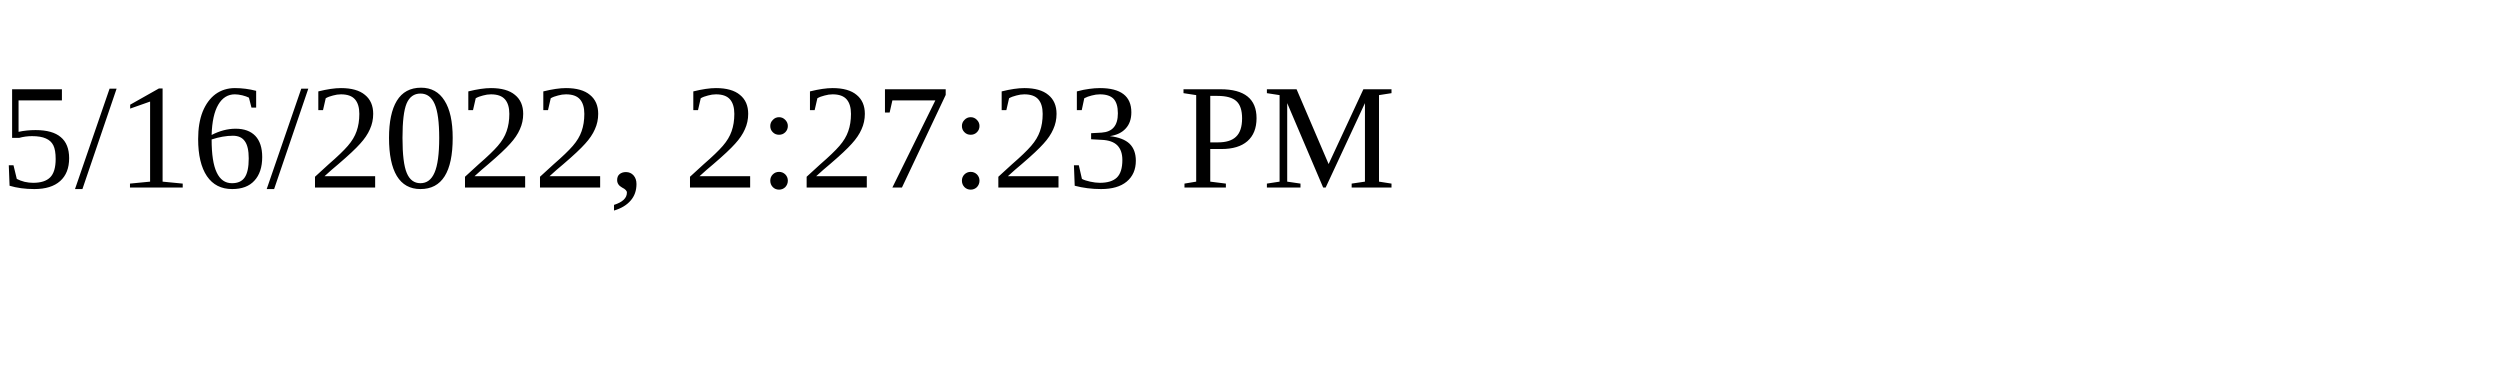
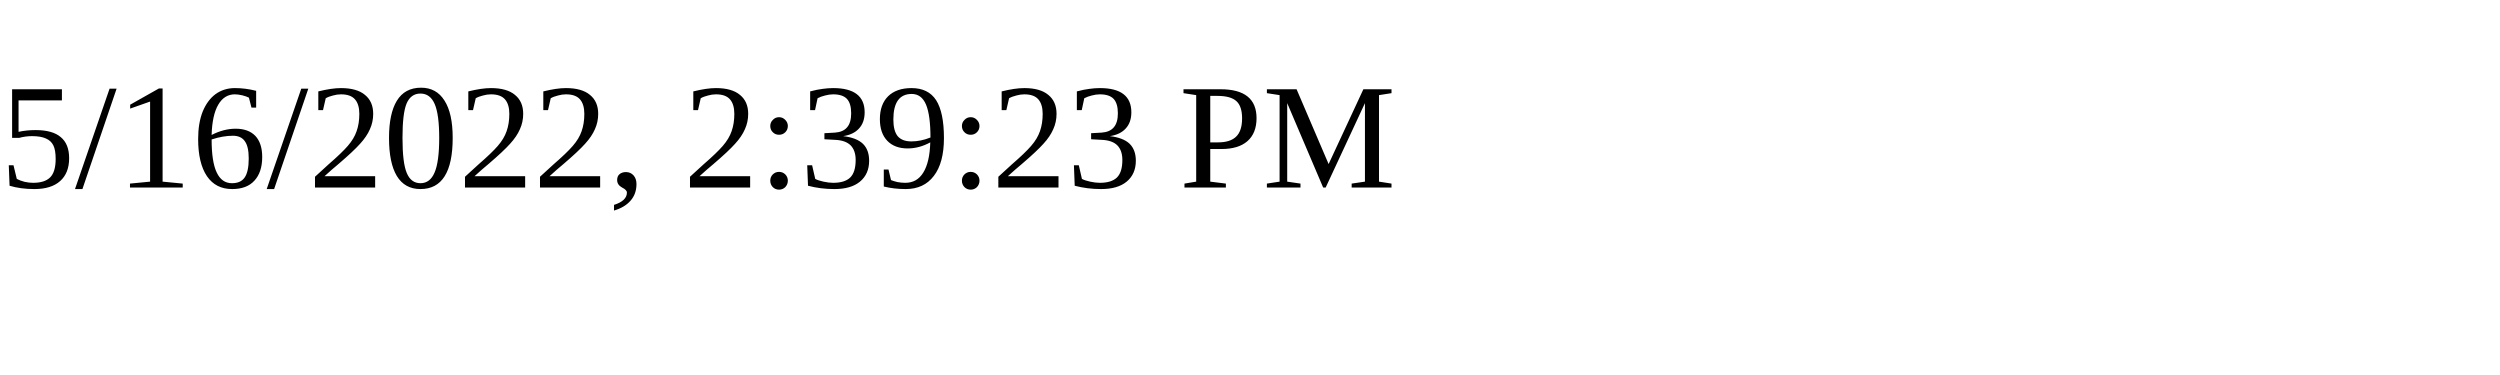
<svg xmlns="http://www.w3.org/2000/svg" height="30" width="200">
-   <text x="0" y="15">5/16/2022, 2:27:23 PM</text>
+   <text x="0" y="15">5/16/2022, 2:39:23 PM</text>
</svg>
